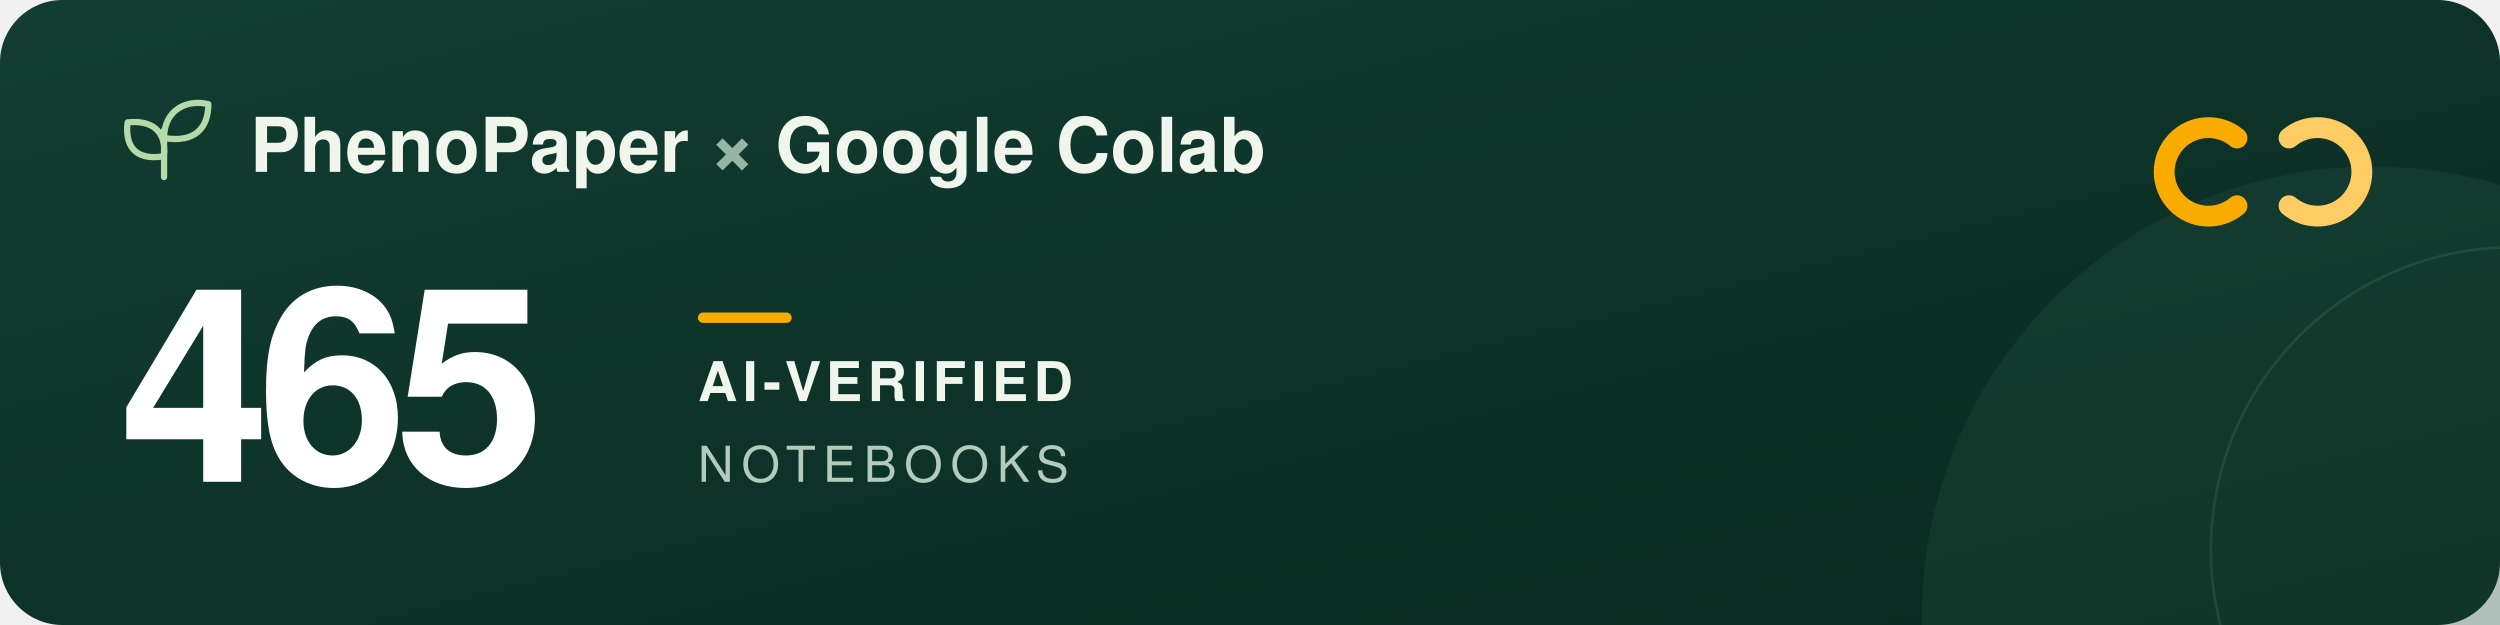
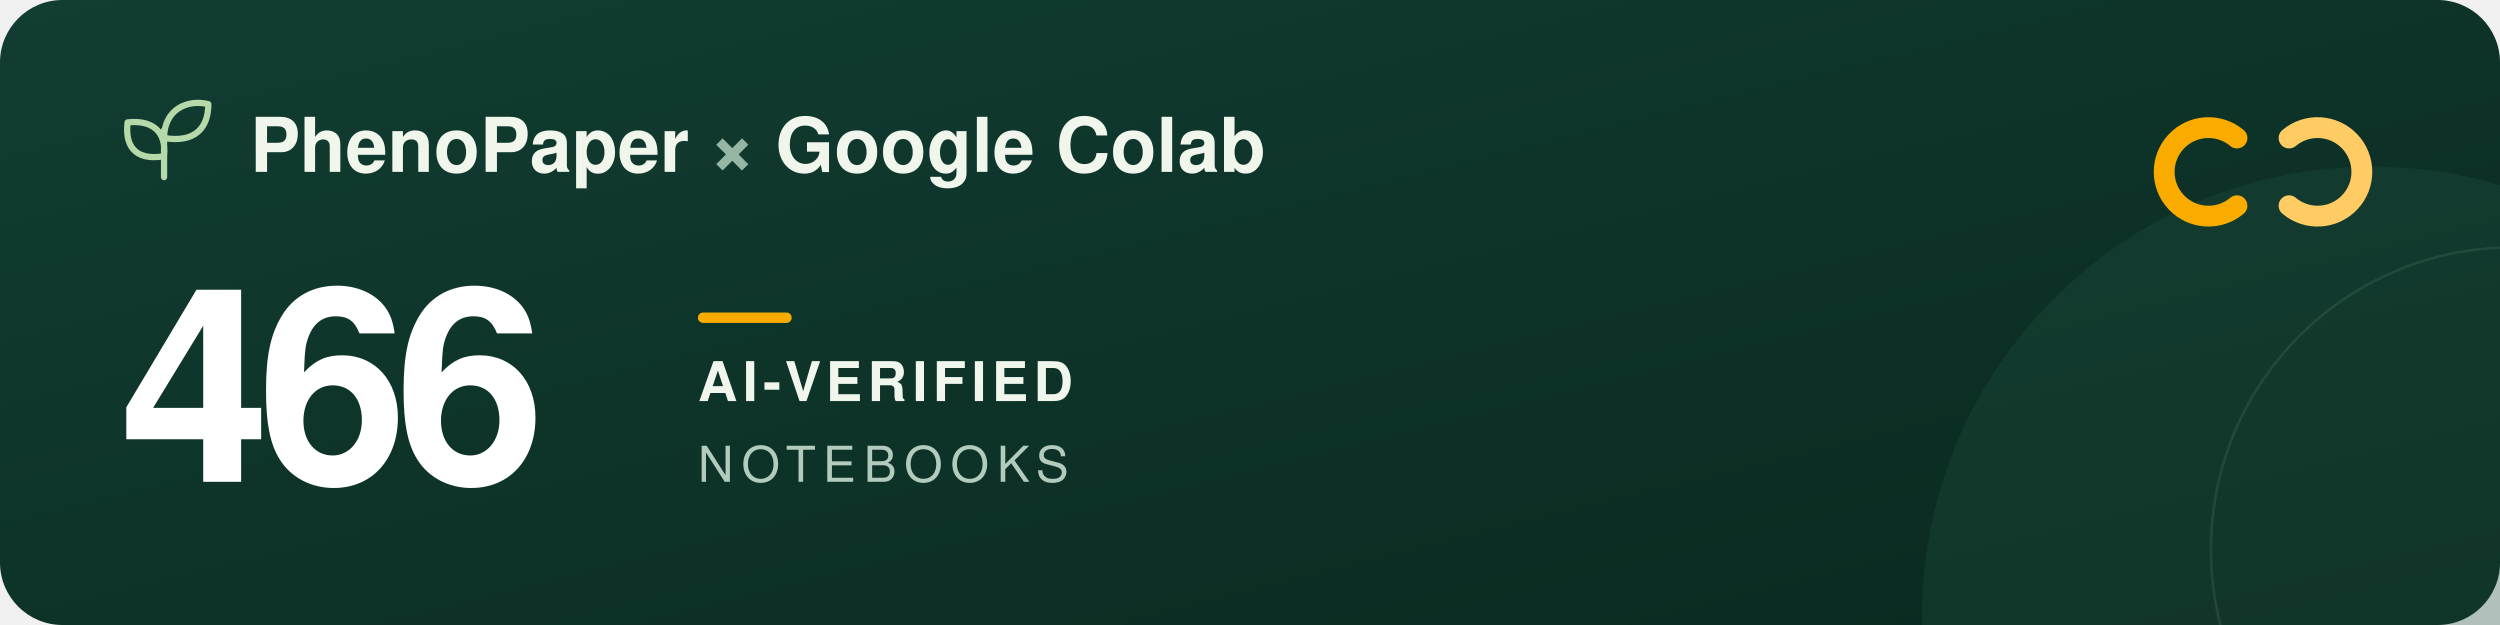
<svg xmlns="http://www.w3.org/2000/svg" width="960" height="240" viewBox="0 0 960 240" role="img" aria-labelledby="title description">
  <defs>
    <linearGradient id="forest" x2="1" y2="1">
      <stop stop-color="#123d32" />
      <stop offset="1" stop-color="#09291f" />
    </linearGradient>
  </defs>
  <rect width="960" height="240" rx="24" fill="url(#forest)" />
  <circle cx="911" cy="237" r="173" fill="#205240" opacity=".3" />
  <circle cx="965" cy="211" r="116" fill="none" stroke="#a5c6ad" stroke-opacity=".12" />
  <g transform="translate(48 39)" fill="none" stroke="#b5d9a9" stroke-width="2.4" stroke-linecap="round" stroke-linejoin="round">
    <path d="M15 29V11M15 21C3 23 0 16 1 8c9-1 15 3 14 13ZM15 14C15 3 24-1 32 1c0 9-5 15-17 13Z" />
  </g>
  <g font-family="-apple-system, BlinkMacSystemFont, 'Segoe UI', Helvetica, Arial, sans-serif">
    <text x="96" y="66" fill="#f1f6ed" font-size="29" font-weight="600">PhenoPaper <tspan fill="#95b6a5">×</tspan> Google Colab</text>
-     <text x="46" y="185" fill="#ffffff" font-size="104" font-weight="700" letter-spacing="-5">465</text>
+     <text x="46" y="185" fill="#ffffff" font-size="104" font-weight="700" letter-spacing="-5">466</text>
    <rect x="268" y="120" width="36" height="4" rx="2" fill="#f9ab00" />
    <text x="268" y="154" fill="#f1f6ed" font-size="21" font-weight="600" letter-spacing="2">AI-VERIFIED</text>
    <text x="268" y="185" fill="#b2cbbc" font-size="19" font-weight="500" letter-spacing="3">NOTEBOOKS</text>
  </g>
  <g transform="translate(832 44)" fill="none" stroke-width="8" stroke-linecap="round">
    <path d="M27 9a17 17 0 1 0 0 26" stroke="#f9ab00" />
    <path d="M47 9a17 17 0 1 1 0 26" stroke="#ffcc64" />
  </g>
</svg>
